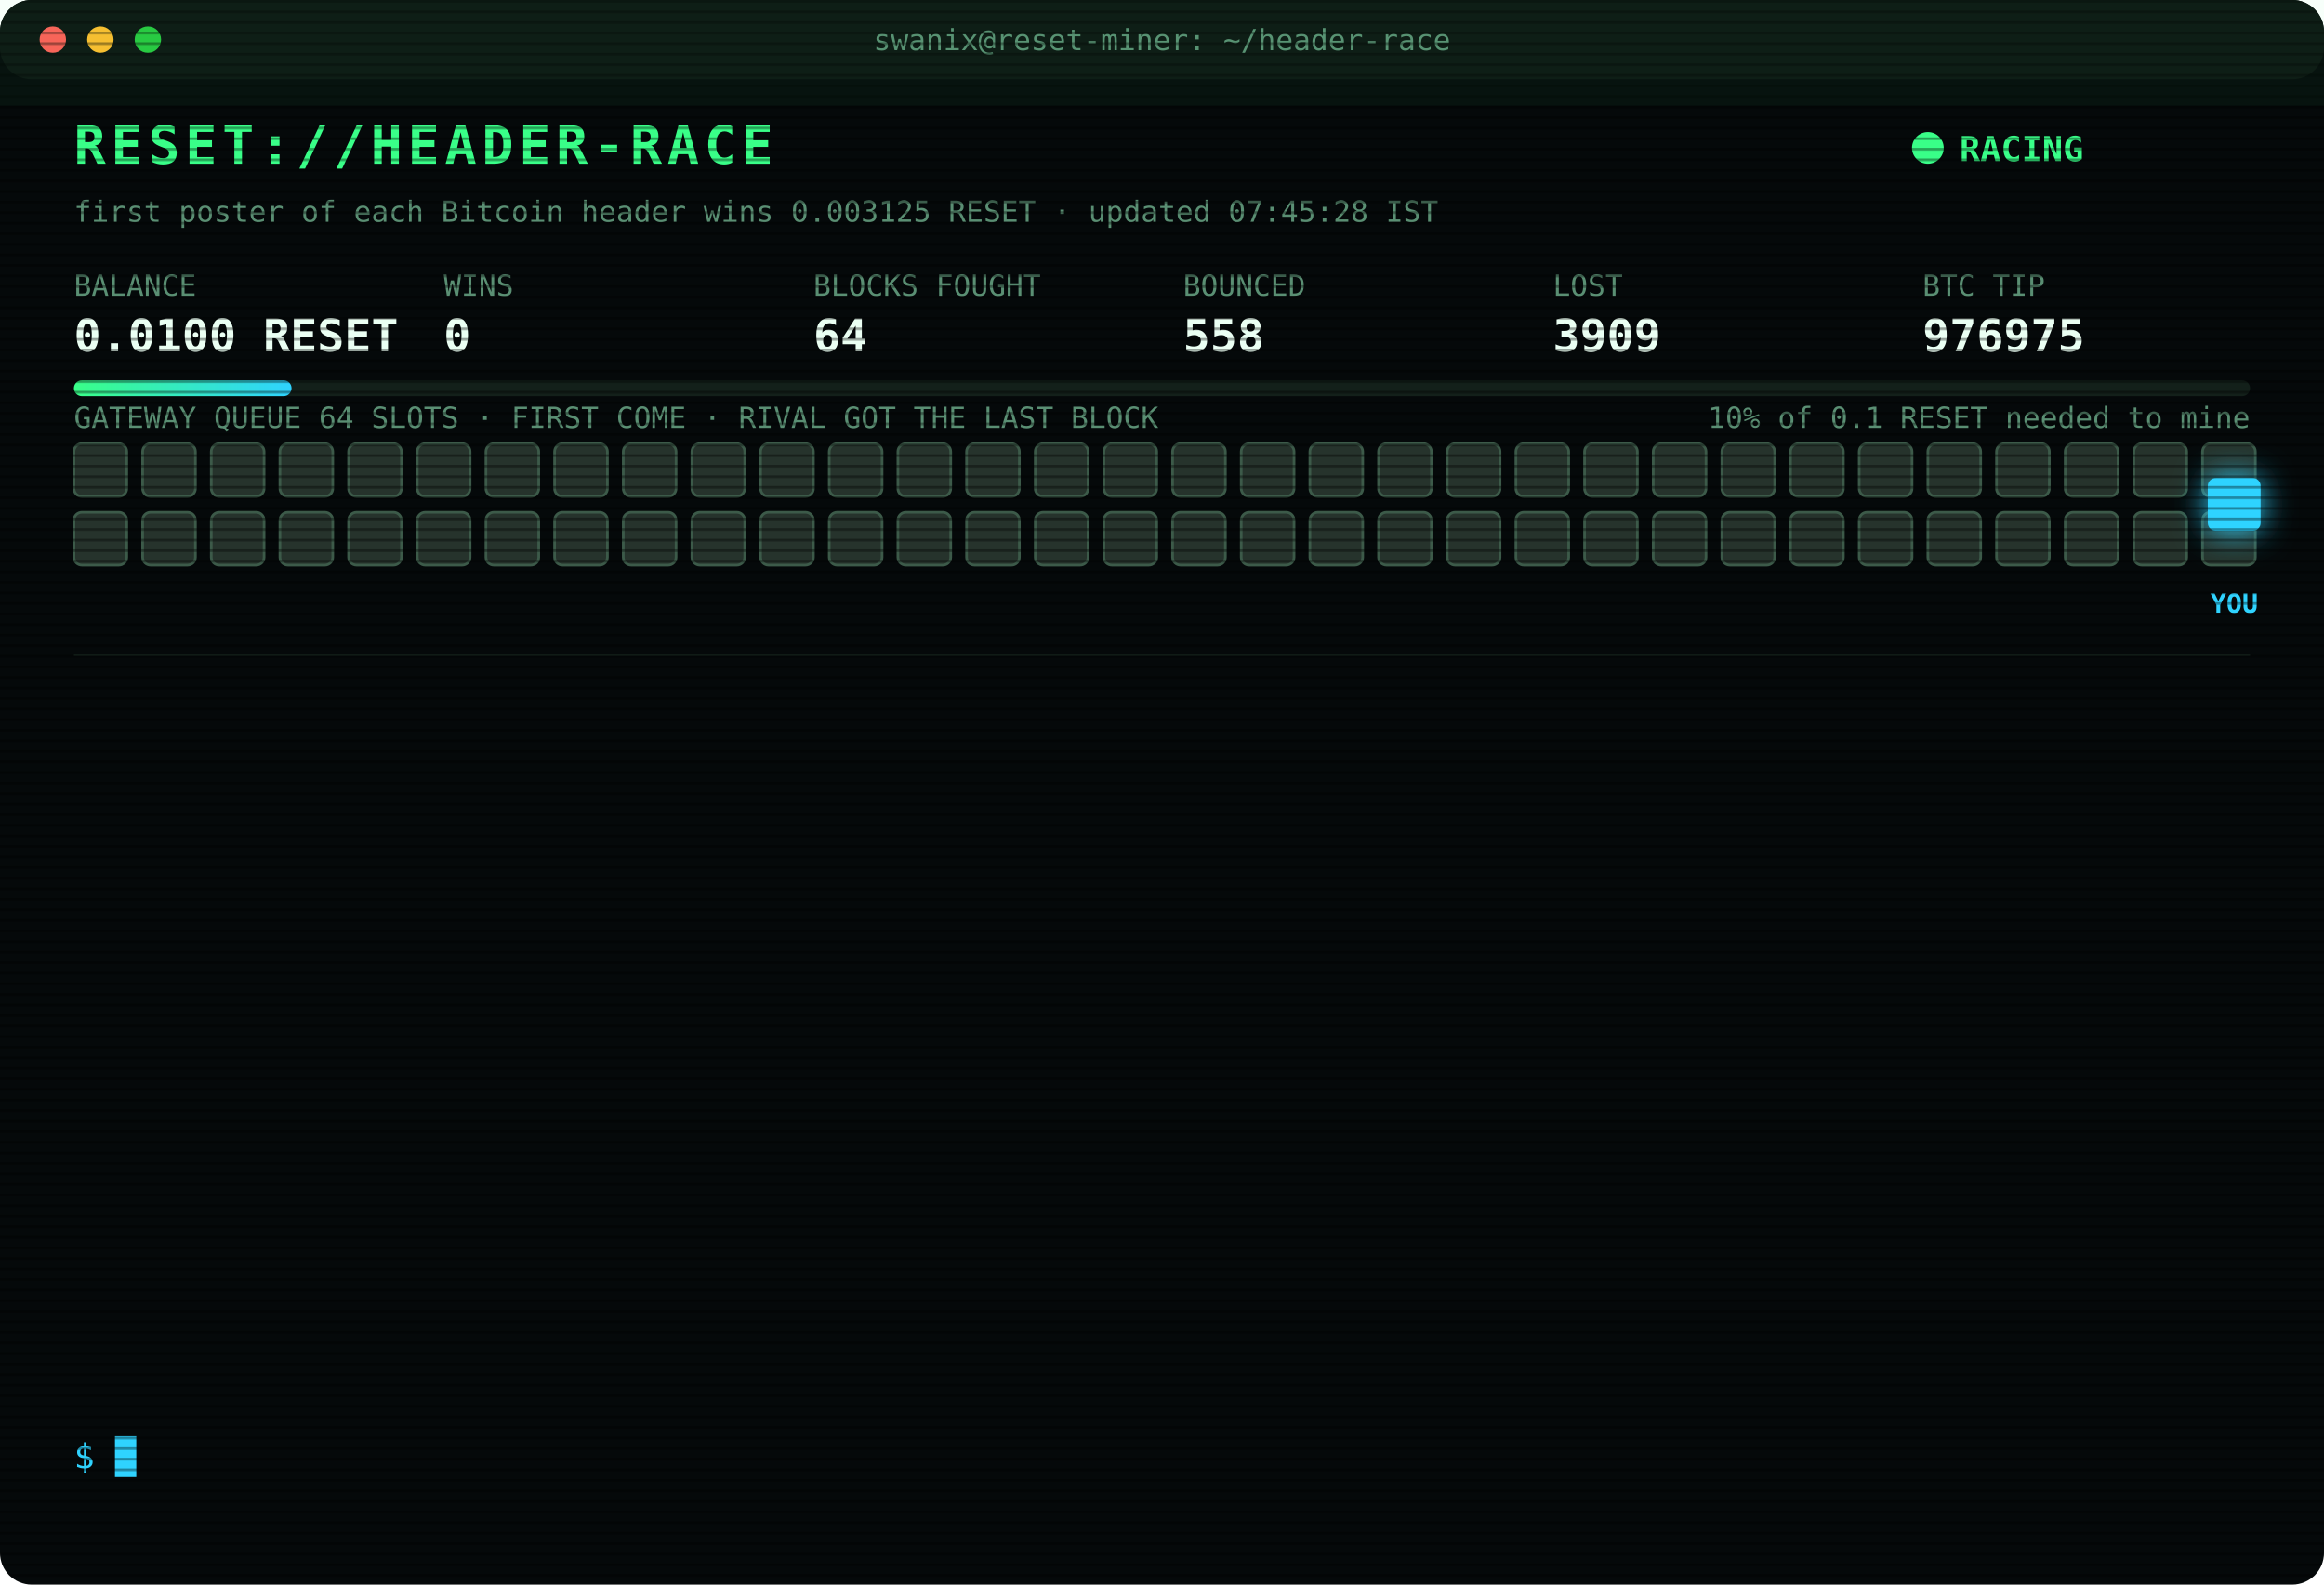
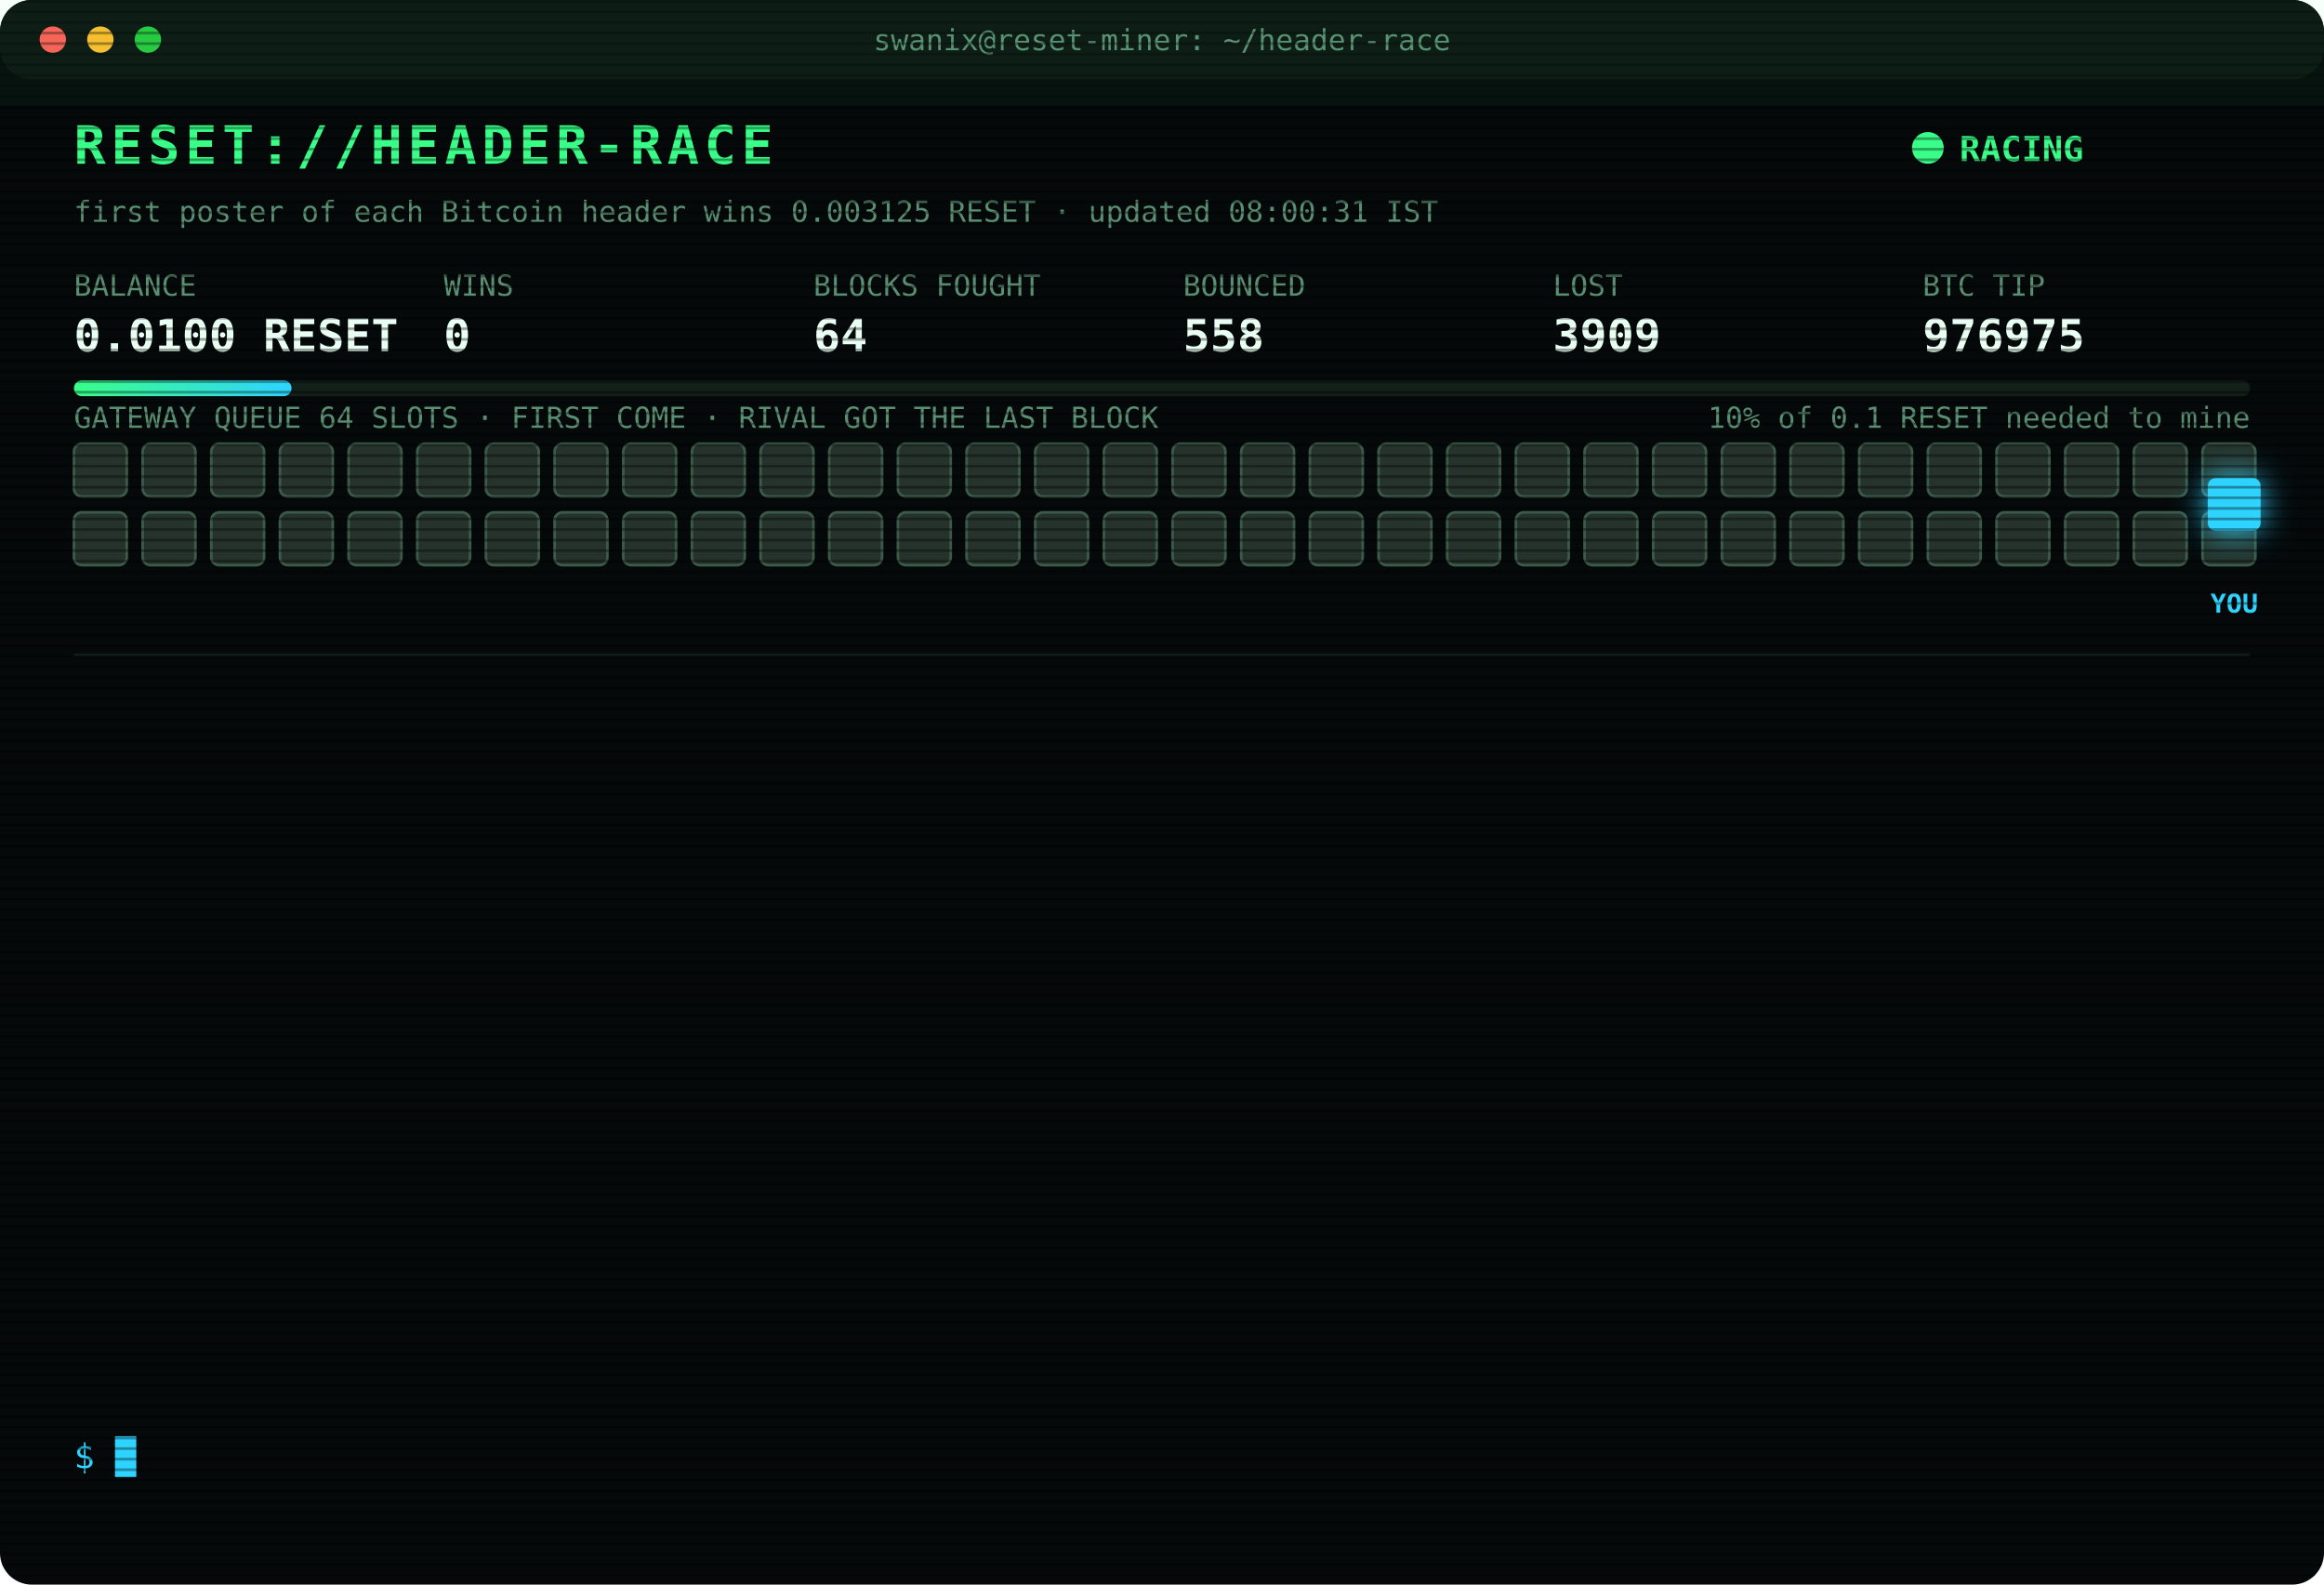
<svg xmlns="http://www.w3.org/2000/svg" width="880" height="600" viewBox="0 0 880 600" font-family="ui-monospace,SFMono-Regular,Menlo,Consolas,monospace">
  <style>
text{font-size:13px;fill:#7CFFB2}
.title{font-size:20px;font-weight:700;fill:#39FF88;letter-spacing:2px;animation:glitch 3s infinite steps(1)}
.sub{fill:#2fd3ff}.k{fill:#5a8f73;font-size:11px}.v{font-size:17px;font-weight:700;fill:#eafff3}
.ts{fill:#3f6b56}.boot{fill:#2fd3ff}.dim{fill:#5a8f73}.bad{fill:#ff4d6d}.warn{fill:#ffd23f}.mag{fill:#ff5cf0}.win{fill:#39FF88;font-weight:700}
.tag{font-size:10px;fill:#2fd3ff;font-weight:700}
.rival{fill:#26332c;stroke:#3c5a49;animation:jam 1.2s infinite alternate}
.idle{fill:#141c18;stroke:#22302a;animation:breathe 4s infinite}
.me{fill:#2fd3ff;filter:drop-shadow(0 0 6px #2fd3ff)}
.hover{animation:nudge 1.1s infinite ease-in-out}.bounce{animation:kick 1.4s infinite}
.ln{opacity:0;animation:in .4s forwards}
.cur{animation:blink 1s infinite steps(1)}
.scan{animation:scan 6s infinite linear}
.led{animation:blink 1.4s infinite}
@keyframes in{from{opacity:0;transform:translateX(-6px)}to{opacity:1;transform:none}}
@keyframes blink{50%{opacity:0}}
@keyframes jam{to{fill:#33463b}}
@keyframes breathe{50%{opacity:.4}}
@keyframes nudge{50%{transform:translateX(-10px)}}
@keyframes kick{0%,100%{transform:none}30%{transform:translateX(-14px)}55%{transform:translateX(10px) translateY(-6px)}}
@keyframes glitch{0%,92%{transform:none}93%{transform:translateX(2px);fill:#ff4d6d}95%{transform:translateX(-2px);fill:#2fd3ff}97%{transform:none}}
@keyframes scan{from{transform:translateY(-40px)}to{transform:translateY(600px)}}
</style>
  <defs>
    <pattern id="sl" width="4" height="4" patternUnits="userSpaceOnUse">
      <rect width="4" height="1" fill="#000" opacity=".35" />
    </pattern>
    <linearGradient id="bar">
      <stop offset="0" stop-color="#39FF88" />
      <stop offset="1" stop-color="#2fd3ff" />
    </linearGradient>
  </defs>
  <rect width="880" height="600" rx="12" fill="#05090a" />
  <rect width="880" height="30" rx="12" fill="#0d1512" />
  <circle cx="20" cy="15" r="5" fill="#ff5f57" />
  <circle cx="38" cy="15" r="5" fill="#febc2e" />
  <circle cx="56" cy="15" r="5" fill="#28c840" />
  <text x="440" y="19" text-anchor="middle" class="k">swanix@reset-miner: ~/header-race</text>
  <text x="28" y="62" class="title">RESET://HEADER-RACE</text>
  <circle class="led" cx="730" cy="56" r="6" fill="#39FF88" />
  <text x="742" y="61" class="win">RACING</text>
-   <text x="28" y="84" class="k">first poster of each Bitcoin header wins 0.003125 RESET · updated 07:45:28 IST</text>
+   <text x="28" y="84" class="k">first poster of each Bitcoin header wins 0.003125 RESET · updated 08:00:31 IST</text>
  <text x="28" y="112" class="k">BALANCE</text>
  <text x="28" y="133" class="v">0.0100 RESET</text>
  <text x="168" y="112" class="k">WINS</text>
  <text x="168" y="133" class="v">0</text>
  <text x="308" y="112" class="k">BLOCKS FOUGHT</text>
  <text x="308" y="133" class="v">64</text>
  <text x="448" y="112" class="k">BOUNCED</text>
  <text x="448" y="133" class="v">558</text>
  <text x="588" y="112" class="k">LOST</text>
  <text x="588" y="133" class="v">3909</text>
  <text x="728" y="112" class="k">BTC TIP</text>
  <text x="728" y="133" class="v">976975</text>
  <rect x="28" y="144" width="824" height="6" rx="3" fill="#13201a" />
  <rect x="28" y="144" width="82.4" height="6" rx="3" fill="url(#bar)" />
  <text x="852" y="162" text-anchor="end" class="k">10% of 0.1 RESET needed to mine</text>
  <text x="28" y="162" class="k">GATEWAY QUEUE 64 SLOTS · FIRST COME · RIVAL GOT THE LAST BLOCK</text>
  <rect class="rival" x="28" y="168" width="20" height="20" rx="3" style="animation-delay:0.00s" />
  <rect class="rival" x="54" y="168" width="20" height="20" rx="3" style="animation-delay:0.05s" />
  <rect class="rival" x="80" y="168" width="20" height="20" rx="3" style="animation-delay:0.10s" />
  <rect class="rival" x="106" y="168" width="20" height="20" rx="3" style="animation-delay:0.15s" />
  <rect class="rival" x="132" y="168" width="20" height="20" rx="3" style="animation-delay:0.20s" />
  <rect class="rival" x="158" y="168" width="20" height="20" rx="3" style="animation-delay:0.25s" />
  <rect class="rival" x="184" y="168" width="20" height="20" rx="3" style="animation-delay:0.30s" />
  <rect class="rival" x="210" y="168" width="20" height="20" rx="3" style="animation-delay:0.35s" />
  <rect class="rival" x="236" y="168" width="20" height="20" rx="3" style="animation-delay:0.40s" />
  <rect class="rival" x="262" y="168" width="20" height="20" rx="3" style="animation-delay:0.45s" />
  <rect class="rival" x="288" y="168" width="20" height="20" rx="3" style="animation-delay:0.50s" />
  <rect class="rival" x="314" y="168" width="20" height="20" rx="3" style="animation-delay:0.55s" />
  <rect class="rival" x="340" y="168" width="20" height="20" rx="3" style="animation-delay:0.60s" />
  <rect class="rival" x="366" y="168" width="20" height="20" rx="3" style="animation-delay:0.65s" />
  <rect class="rival" x="392" y="168" width="20" height="20" rx="3" style="animation-delay:0.70s" />
  <rect class="rival" x="418" y="168" width="20" height="20" rx="3" style="animation-delay:0.75s" />
  <rect class="rival" x="444" y="168" width="20" height="20" rx="3" style="animation-delay:0.80s" />
  <rect class="rival" x="470" y="168" width="20" height="20" rx="3" style="animation-delay:0.85s" />
  <rect class="rival" x="496" y="168" width="20" height="20" rx="3" style="animation-delay:0.90s" />
  <rect class="rival" x="522" y="168" width="20" height="20" rx="3" style="animation-delay:0.95s" />
  <rect class="rival" x="548" y="168" width="20" height="20" rx="3" style="animation-delay:1.00s" />
  <rect class="rival" x="574" y="168" width="20" height="20" rx="3" style="animation-delay:1.05s" />
  <rect class="rival" x="600" y="168" width="20" height="20" rx="3" style="animation-delay:1.10s" />
  <rect class="rival" x="626" y="168" width="20" height="20" rx="3" style="animation-delay:1.15s" />
  <rect class="rival" x="652" y="168" width="20" height="20" rx="3" style="animation-delay:1.20s" />
  <rect class="rival" x="678" y="168" width="20" height="20" rx="3" style="animation-delay:1.25s" />
  <rect class="rival" x="704" y="168" width="20" height="20" rx="3" style="animation-delay:1.30s" />
  <rect class="rival" x="730" y="168" width="20" height="20" rx="3" style="animation-delay:1.35s" />
  <rect class="rival" x="756" y="168" width="20" height="20" rx="3" style="animation-delay:1.40s" />
  <rect class="rival" x="782" y="168" width="20" height="20" rx="3" style="animation-delay:1.45s" />
  <rect class="rival" x="808" y="168" width="20" height="20" rx="3" style="animation-delay:1.50s" />
  <rect class="rival" x="834" y="168" width="20" height="20" rx="3" style="animation-delay:1.55s" />
  <rect class="rival" x="28" y="194" width="20" height="20" rx="3" style="animation-delay:1.60s" />
  <rect class="rival" x="54" y="194" width="20" height="20" rx="3" style="animation-delay:1.65s" />
  <rect class="rival" x="80" y="194" width="20" height="20" rx="3" style="animation-delay:1.70s" />
  <rect class="rival" x="106" y="194" width="20" height="20" rx="3" style="animation-delay:1.75s" />
  <rect class="rival" x="132" y="194" width="20" height="20" rx="3" style="animation-delay:1.80s" />
  <rect class="rival" x="158" y="194" width="20" height="20" rx="3" style="animation-delay:1.85s" />
  <rect class="rival" x="184" y="194" width="20" height="20" rx="3" style="animation-delay:1.90s" />
  <rect class="rival" x="210" y="194" width="20" height="20" rx="3" style="animation-delay:1.95s" />
  <rect class="rival" x="236" y="194" width="20" height="20" rx="3" style="animation-delay:2.00s" />
  <rect class="rival" x="262" y="194" width="20" height="20" rx="3" style="animation-delay:2.05s" />
  <rect class="rival" x="288" y="194" width="20" height="20" rx="3" style="animation-delay:2.10s" />
  <rect class="rival" x="314" y="194" width="20" height="20" rx="3" style="animation-delay:2.15s" />
  <rect class="rival" x="340" y="194" width="20" height="20" rx="3" style="animation-delay:2.20s" />
  <rect class="rival" x="366" y="194" width="20" height="20" rx="3" style="animation-delay:2.25s" />
  <rect class="rival" x="392" y="194" width="20" height="20" rx="3" style="animation-delay:2.30s" />
  <rect class="rival" x="418" y="194" width="20" height="20" rx="3" style="animation-delay:2.35s" />
  <rect class="rival" x="444" y="194" width="20" height="20" rx="3" style="animation-delay:2.40s" />
  <rect class="rival" x="470" y="194" width="20" height="20" rx="3" style="animation-delay:2.45s" />
  <rect class="rival" x="496" y="194" width="20" height="20" rx="3" style="animation-delay:2.50s" />
  <rect class="rival" x="522" y="194" width="20" height="20" rx="3" style="animation-delay:2.55s" />
  <rect class="rival" x="548" y="194" width="20" height="20" rx="3" style="animation-delay:2.60s" />
  <rect class="rival" x="574" y="194" width="20" height="20" rx="3" style="animation-delay:2.65s" />
  <rect class="rival" x="600" y="194" width="20" height="20" rx="3" style="animation-delay:2.70s" />
  <rect class="rival" x="626" y="194" width="20" height="20" rx="3" style="animation-delay:2.75s" />
  <rect class="rival" x="652" y="194" width="20" height="20" rx="3" style="animation-delay:2.80s" />
  <rect class="rival" x="678" y="194" width="20" height="20" rx="3" style="animation-delay:2.85s" />
  <rect class="rival" x="704" y="194" width="20" height="20" rx="3" style="animation-delay:2.90s" />
  <rect class="rival" x="730" y="194" width="20" height="20" rx="3" style="animation-delay:2.95s" />
  <rect class="rival" x="756" y="194" width="20" height="20" rx="3" style="animation-delay:3.00s" />
  <rect class="rival" x="782" y="194" width="20" height="20" rx="3" style="animation-delay:3.05s" />
  <rect class="rival" x="808" y="194" width="20" height="20" rx="3" style="animation-delay:3.10s" />
  <rect class="rival" x="834" y="194" width="20" height="20" rx="3" style="animation-delay:3.15s" />
  <g class="hover">
    <rect class="me" x="836" y="181" width="20" height="20" rx="3" />
    <text class="tag" x="846" y="232" text-anchor="middle">YOU</text>
  </g>
  <line x1="28" x2="852" y1="248" y2="248" stroke="#13201a" />
  <g class="ln" style="animation-delay:0.40s">
    <text x="28" y="270" class="ts">05:00:49</text>
    <text x="104" y="270" class="warn">[QUEUE FULL] #976964 bounced 64/64 · retry 1.7s · 925ms</text>
  </g>
  <g class="ln" style="animation-delay:0.65s">
    <text x="28" y="292" class="ts">05:00:53</text>
    <text x="104" y="292" class="bad">[LOST] #976964 taken by a rival miner</text>
  </g>
  <g class="ln" style="animation-delay:0.90s">
    <text x="28" y="314" class="ts">05:16:06</text>
    <text x="104" y="314" class="bad">[LOST] #976965 taken by a rival miner</text>
  </g>
  <g class="ln" style="animation-delay:1.15s">
    <text x="28" y="336" class="ts">05:25:39</text>
    <text x="104" y="336" class="bad">[LOST] #976966 taken by a rival miner</text>
  </g>
  <g class="ln" style="animation-delay:1.40s">
    <text x="28" y="358" class="ts">05:40:17</text>
    <text x="104" y="358" class="bad">[LOST] #976967 taken by a rival miner</text>
  </g>
  <g class="ln" style="animation-delay:1.65s">
    <text x="28" y="380" class="ts">06:12:27</text>
    <text x="104" y="380" class="bad">[LOST] #976968 taken by a rival miner</text>
  </g>
  <g class="ln" style="animation-delay:1.90s">
    <text x="28" y="402" class="ts">06:18:59</text>
    <text x="104" y="402" class="bad">[LOST] #976969 taken by a rival miner</text>
  </g>
  <g class="ln" style="animation-delay:2.15s">
    <text x="28" y="424" class="ts">06:34:48</text>
    <text x="104" y="424" class="bad">[LOST] #976970 taken by a rival miner</text>
  </g>
  <g class="ln" style="animation-delay:2.40s">
    <text x="28" y="446" class="ts">06:44:31</text>
    <text x="104" y="446" class="bad">[LOST] #976971 taken by a rival miner</text>
  </g>
  <g class="ln" style="animation-delay:2.65s">
    <text x="28" y="468" class="ts">07:18:15</text>
    <text x="104" y="468" class="bad">[LOST] #976972 taken by a rival miner</text>
  </g>
  <g class="ln" style="animation-delay:2.90s">
    <text x="28" y="490" class="ts">07:35:14</text>
    <text x="104" y="490" class="bad">[LOST] #976973 taken by a rival miner</text>
  </g>
  <g class="ln" style="animation-delay:3.15s">
    <text x="28" y="512" class="ts">07:40:03</text>
    <text x="104" y="512" class="bad">[LOST] #976974 taken by a rival miner</text>
  </g>
  <g class="ln" style="animation-delay:3.40s">
    <text x="28" y="534" class="ts">07:44:51</text>
    <text x="104" y="534" class="bad">[LOST] #976975 taken by a rival miner</text>
  </g>
  <text x="28" y="556" class="sub">$ <tspan class="cur">█</tspan>
  </text>
  <rect width="880" height="600" rx="12" fill="url(#sl)" pointer-events="none" />
  <rect class="scan" width="880" height="40" fill="#39FF88" opacity=".04" />
</svg>
